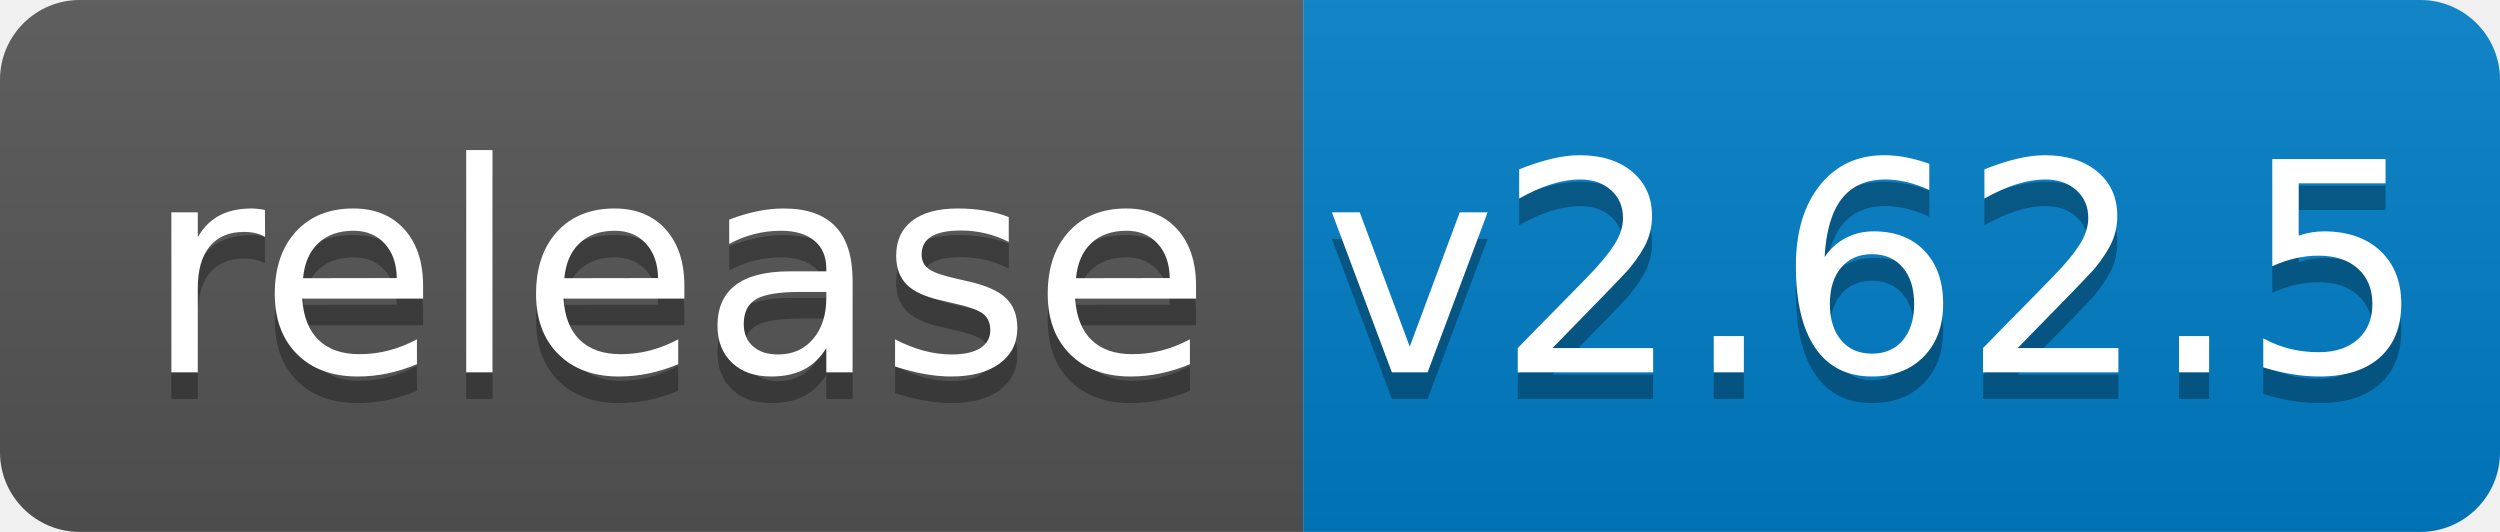
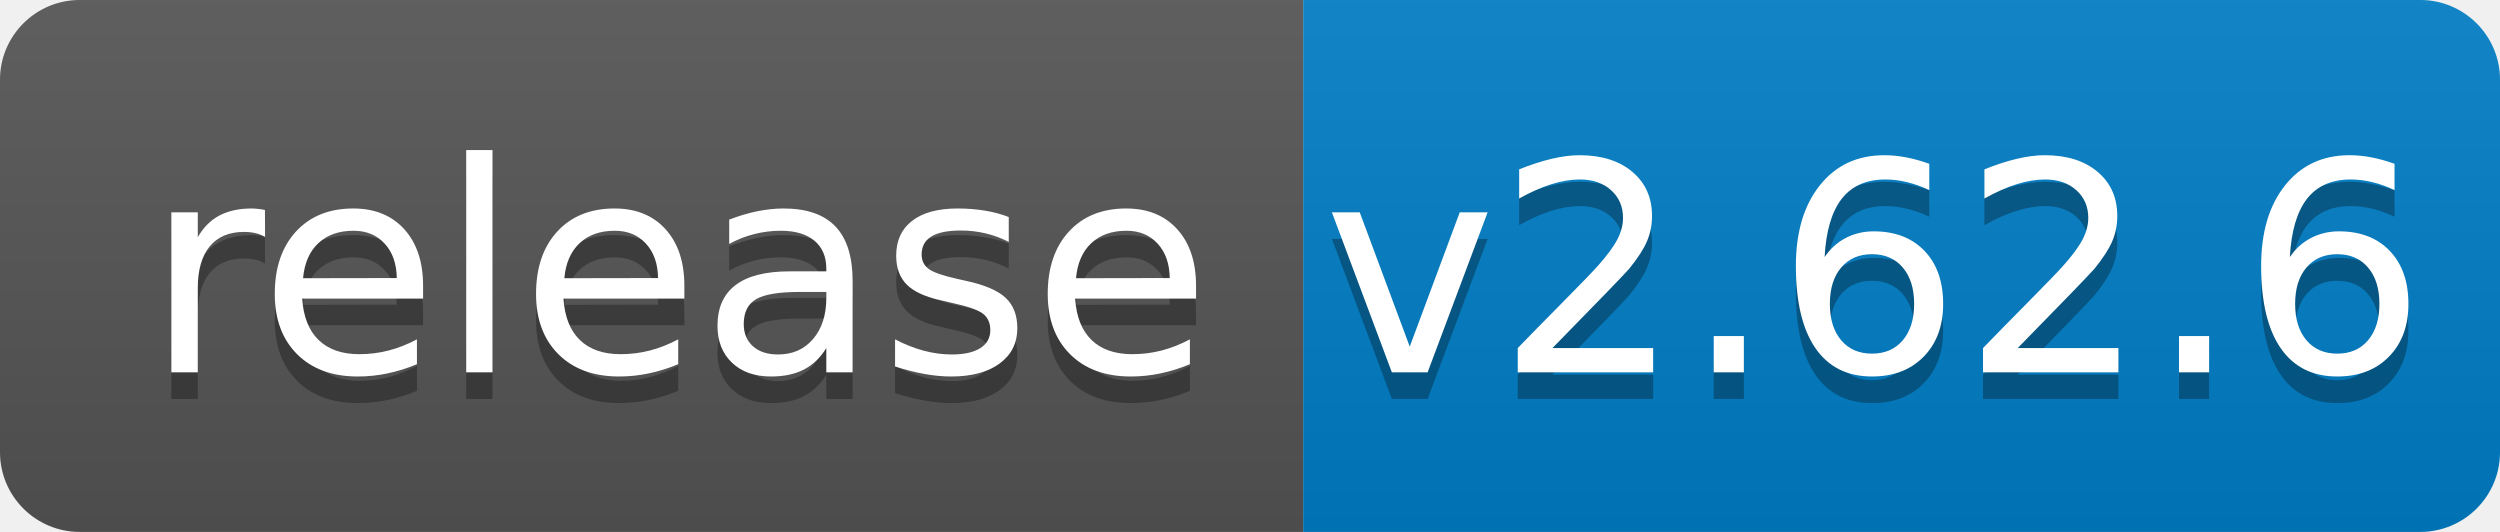
<svg xmlns="http://www.w3.org/2000/svg" width="94" height="20">
  <linearGradient id="b" x2="0" y2="100%">
    <stop offset="0" stop-color="#bbb" stop-opacity=".1" />
    <stop offset="1" stop-opacity=".1" />
  </linearGradient>
  <clipPath id="a">
    <rect width="94" height="20" rx="3" fill="#fff" />
  </clipPath>
  <g clip-path="url(#a)">
    <path fill="#555" d="M0 0h49v20H0z" />
    <path fill="#007ec6" d="M49 0h45v20H49z" />
    <path fill="url(#b)" d="M0 0h94v20H0z" />
  </g>
  <g fill="#fff" text-anchor="middle" font-family="DejaVu Sans,Verdana,Geneva,sans-serif" font-size="110">
    <text x="255" y="150" fill="#010101" fill-opacity=".3" transform="scale(.1)" textLength="390">release</text>
    <text x="255" y="140" transform="scale(.1)" textLength="390">release</text>
-     <text x="705" y="150" fill="#010101" fill-opacity=".3" transform="scale(.1)" textLength="350">v2.62.5</text>
-     <text x="705" y="140" transform="scale(.1)" textLength="350">v2.62.5</text>
+     <text x="705" y="150" fill="#010101" fill-opacity=".3" transform="scale(.1)" textLength="350">v2.62.6</text>
+     <text x="705" y="140" transform="scale(.1)" textLength="350">v2.62.6</text>
  </g>
</svg>
